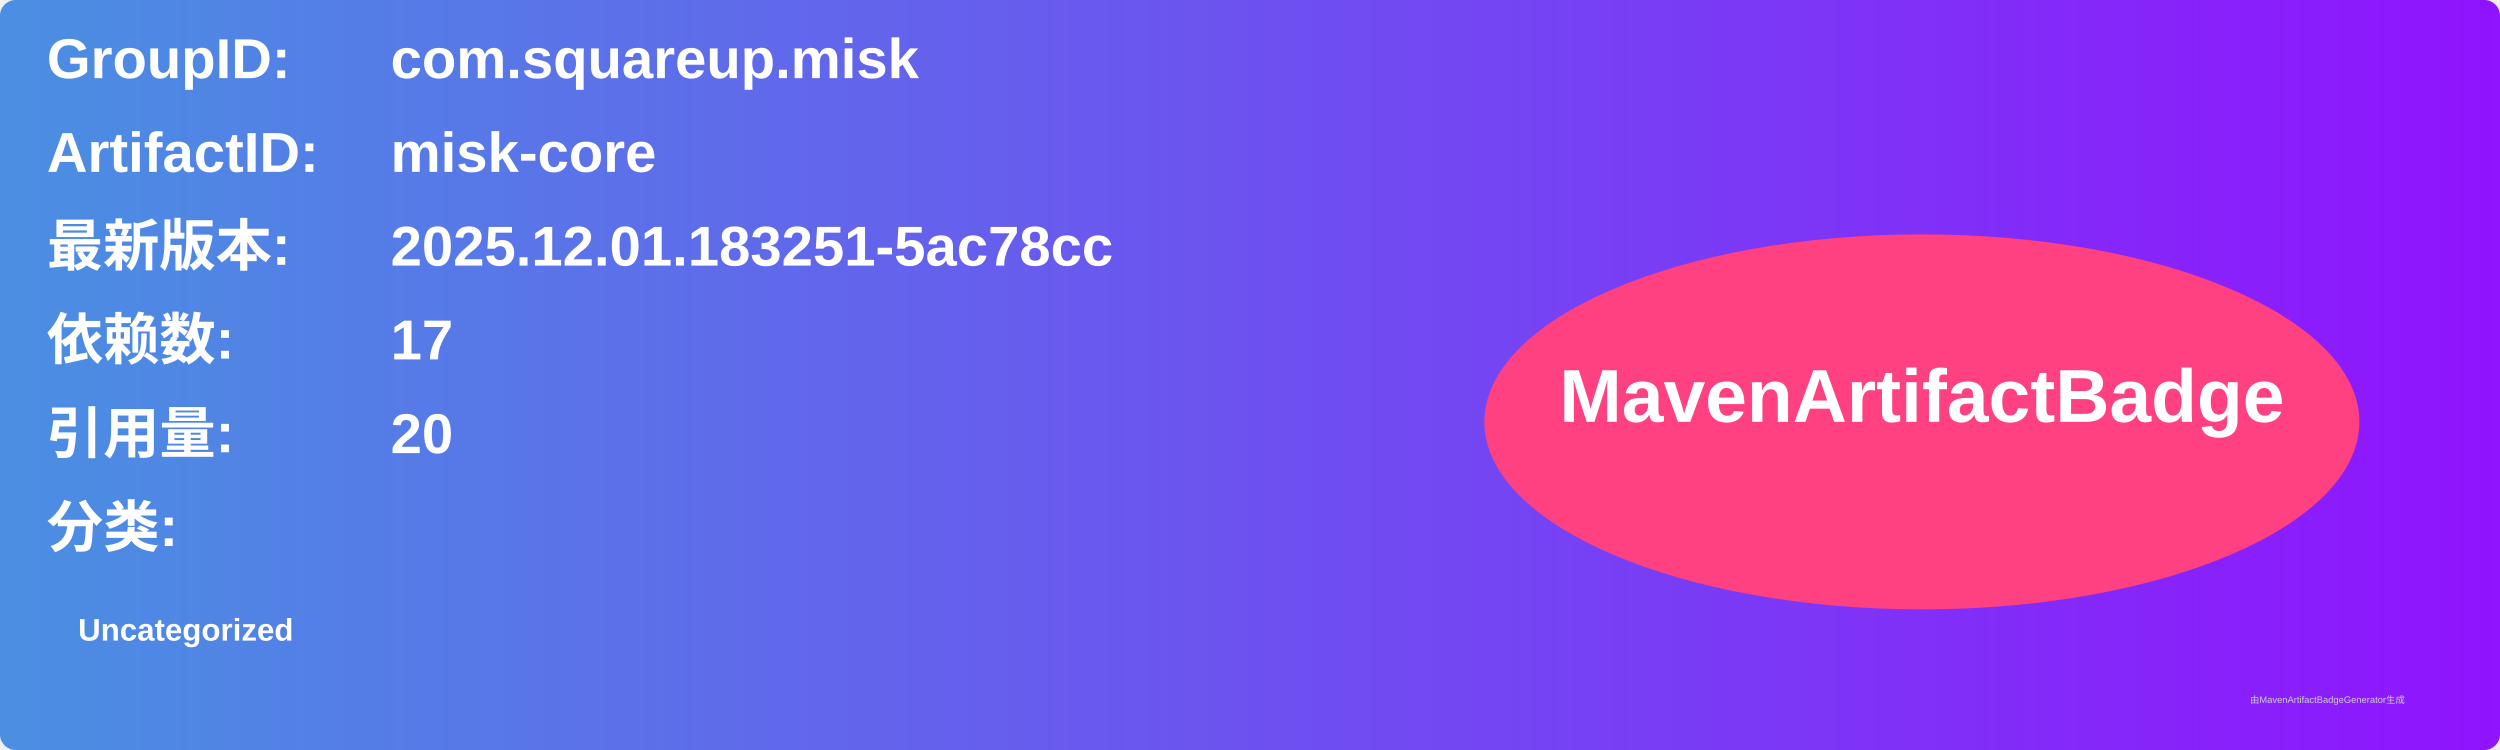
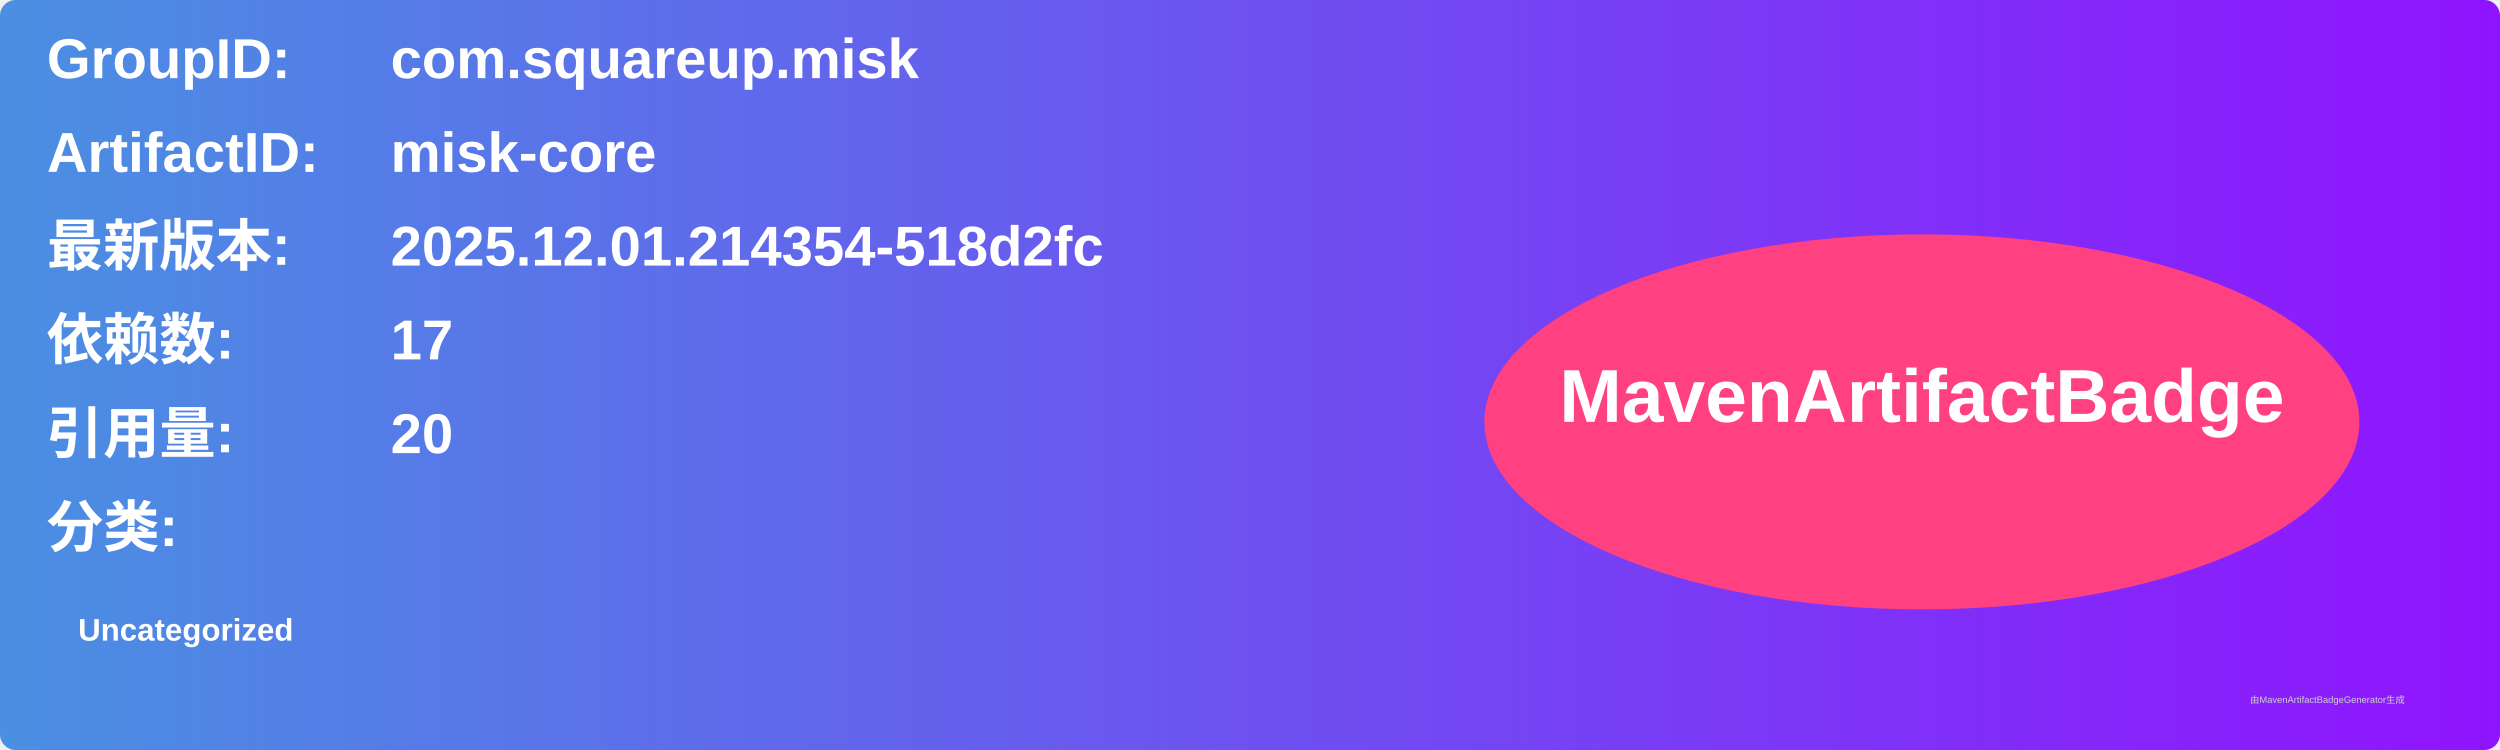
<svg xmlns="http://www.w3.org/2000/svg" width="800" height="240" viewBox="0 0 800 240">
  <linearGradient id="grad" x1="0%" y1="0%" x2="100%" y2="0%">
    <stop offset="0%" stop-color="#4a90e2" />
    <stop offset="100%" stop-color="#9013fe" />
  </linearGradient>
  <rect width="100%" height="100%" rx="5" ry="5" fill="url(#grad)" />
  <g transform="translate(15, 15)">
    <text x="0" y="10" font-family="Arial" font-size="18" fill="white" font-weight="bold" width="260">GroupID:</text>
    <text x="110" y="10" font-family="Arial" font-size="18" fill="white" font-weight="bold" width="460">com.squareup.misk</text>
    <text x="0" y="40" font-family="Arial" font-size="18" fill="white" font-weight="bold" width="260">ArtifactID:</text>
    <text x="110" y="40" font-family="Arial" font-size="18" fill="white" font-weight="bold" width="460">misk-core</text>
    <text x="0" y="70" font-family="Arial" font-size="18" fill="white" font-weight="bold">最新版本:</text>
    <text x="110" y="70" font-family="Arial" font-size="18" fill="white" font-weight="bold">
-       <tspan font-weight="bold">2025.12.01.183251-5ac78cc</tspan>
+       <tspan font-weight="bold">2025.12.01.214354-518d2fc</tspan>
    </text>
    <text x="0" y="100" font-family="Arial" font-size="18" fill="white" font-weight="bold">依赖数: </text>
    <text x="110" y="100" font-family="Arial" font-size="18" fill="white">
      <tspan font-weight="bold">17</tspan>
    </text>
    <text x="0" y="130" font-family="Arial" font-size="18" fill="white" font-weight="bold">引用量: </text>
    <text x="110" y="130" font-family="Arial" font-size="18" fill="white">
      <tspan font-weight="bold">20</tspan>
    </text>
    <text x="0" y="160" font-family="Arial" font-size="18" fill="white" font-weight="bold">分类:</text>
    <text x="10" y="190" font-family="Arial" font-size="10" fill="white">
      <tspan font-weight="bold">Uncategorized</tspan>
    </text>
    <ellipse cx="600" cy="120" rx="140" ry="60" fill="#ff4081" />
    <text x="600" y="120" text-anchor="middle" font-family="Arial" font-size="24" fill="white" font-weight="bold">MavenArtifactBadge</text>
  </g>
  <text x="720" y="225" font-family="Arial" font-size="3" fill="#d0d0d0">由MavenArtifactBadgeGenerator生成</text>
</svg>
